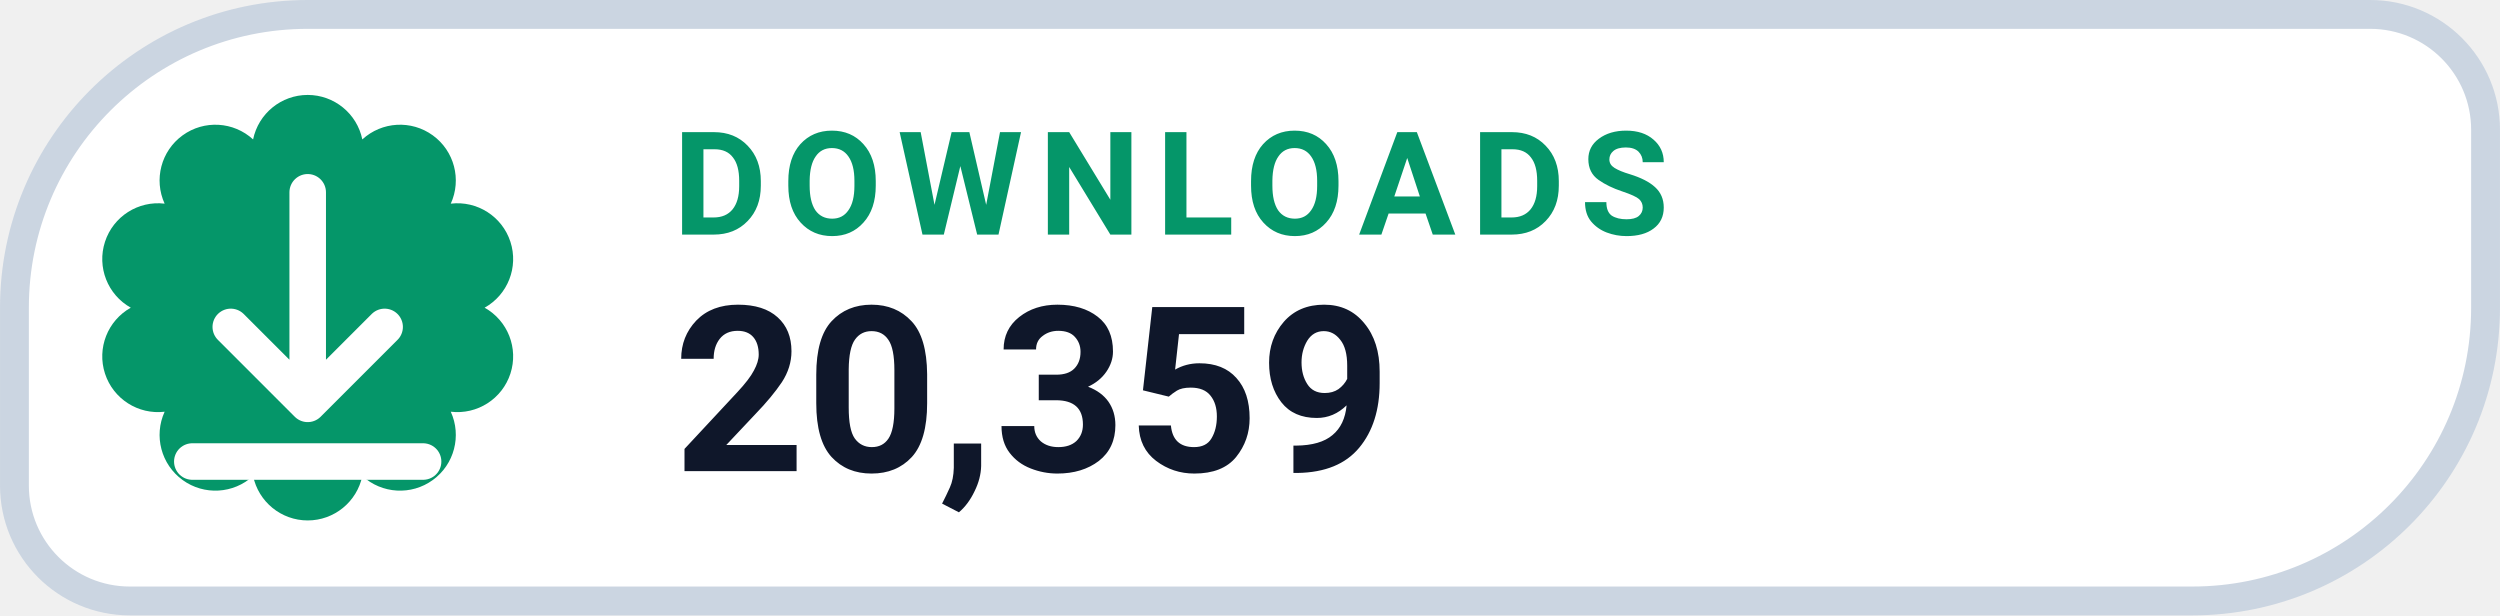
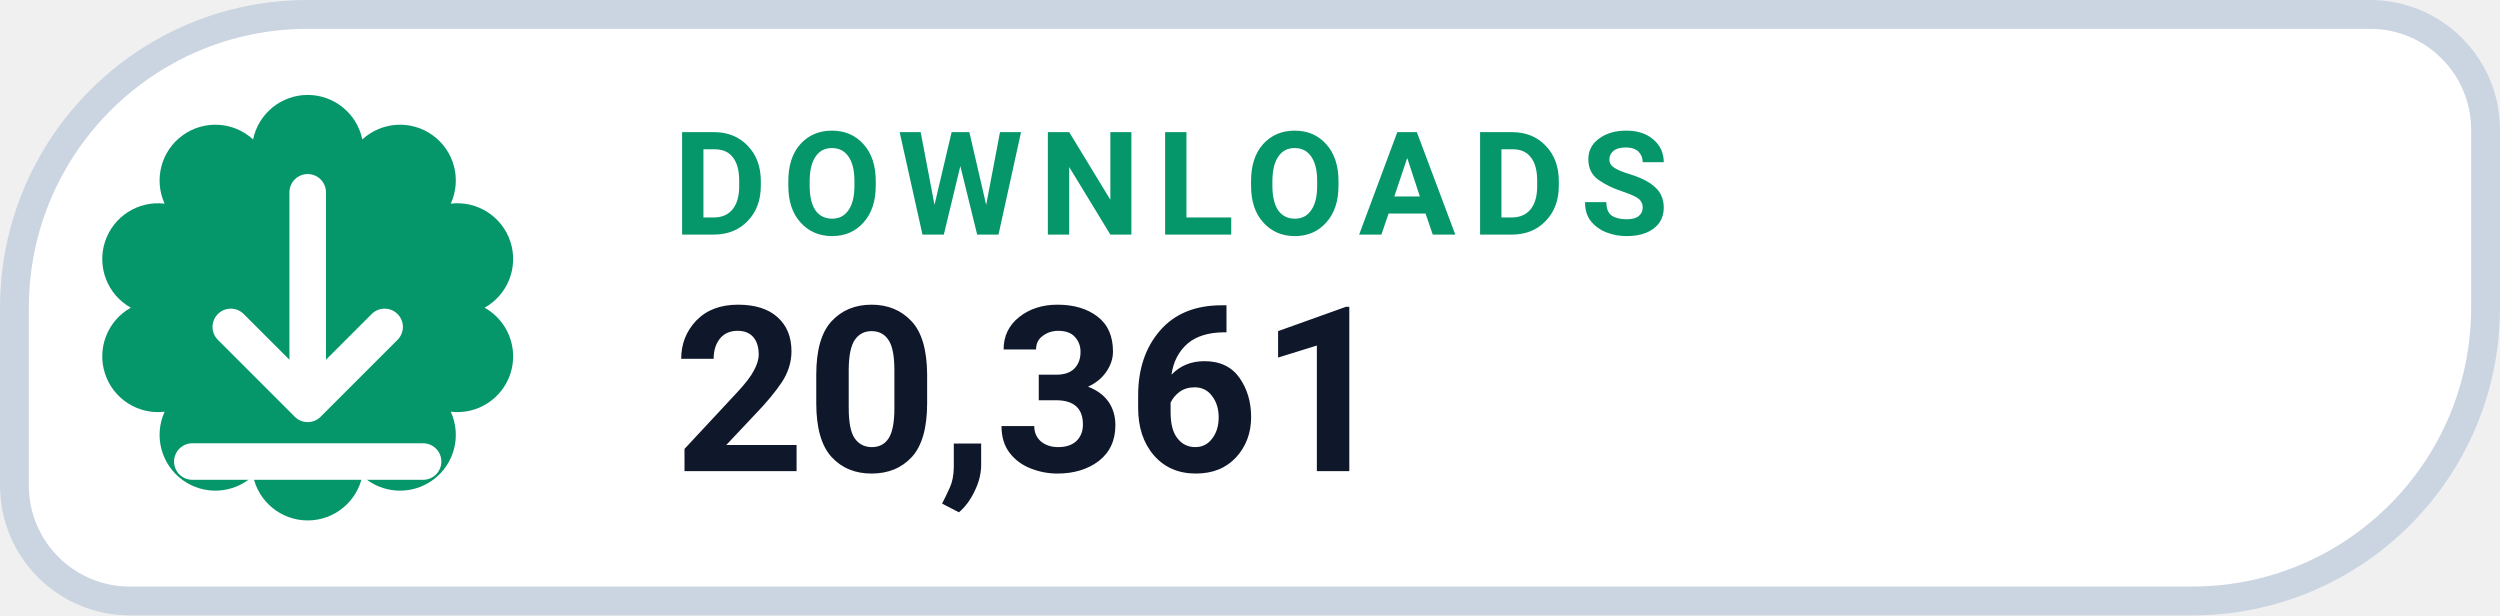
- <svg xmlns="http://www.w3.org/2000/svg" width="126" height="31.015" viewBox="0 0 130 32" role="img" aria-label="DOWNLOADS 20,359">
+ <svg xmlns="http://www.w3.org/2000/svg" width="126" height="31.015" viewBox="0 0 130 32" role="img" aria-label="DOWNLOADS 20,361">
  <path d="M 16.00 0.75 H 123.25 A 6.00 6.00 0 0 1 129.25 6.75 V 16.00 A 15.25 15.25 0 0 1 114.00 31.25 H 6.75 A 6.00 6.00 0 0 1 0.75 25.25 V 16.00 A 15.25 15.25 0 0 1 16.00 0.75 Z" fill="#FFFFFF" stroke="#CBD5E1" stroke-width="1.5" />
  <path d="M 13.16 7.25 A 2.90 2.90 0 0 1 18.84 7.25 A 2.90 2.90 0 0 1 23.44 10.59 A 2.90 2.90 0 0 1 25.20 16.00 A 2.90 2.90 0 0 1 23.44 21.41 A 2.90 2.90 0 0 1 18.84 24.75 A 2.90 2.90 0 0 1 13.16 24.75 A 2.90 2.90 0 0 1 8.56 21.41 A 2.90 2.90 0 0 1 6.80 16.00 A 2.90 2.90 0 0 1 8.56 10.59 A 2.90 2.90 0 0 1 13.16 7.25 Z" fill="#059669" />
  <g transform="translate(16 16)" style="color:#FFFFFF;">
    <path d="M0 -6 v11 m0 0 l4 -4 m-4 4 l-4 -4 M-6 8 h12" fill="none" stroke="currentColor" stroke-width="1.9" stroke-linecap="round" stroke-linejoin="round" />
  </g>
  <text x="35" y="12.2" fill="#059669" font-family="-apple-system,BlinkMacSystemFont,'Segoe UI',Roboto,Helvetica,Arial,sans-serif" font-size="7.5" font-weight="700" letter-spacing=".8">DOWNLOADS</text>
-   <text x="35" y="24.5" fill="#0F172A" font-family="-apple-system,BlinkMacSystemFont,'Segoe UI',Roboto,Helvetica,Arial,sans-serif" font-size="12" font-weight="750">20,359</text>
+   <text x="35" y="24.5" fill="#0F172A" font-family="-apple-system,BlinkMacSystemFont,'Segoe UI',Roboto,Helvetica,Arial,sans-serif" font-size="12" font-weight="750">20,361</text>
</svg>
